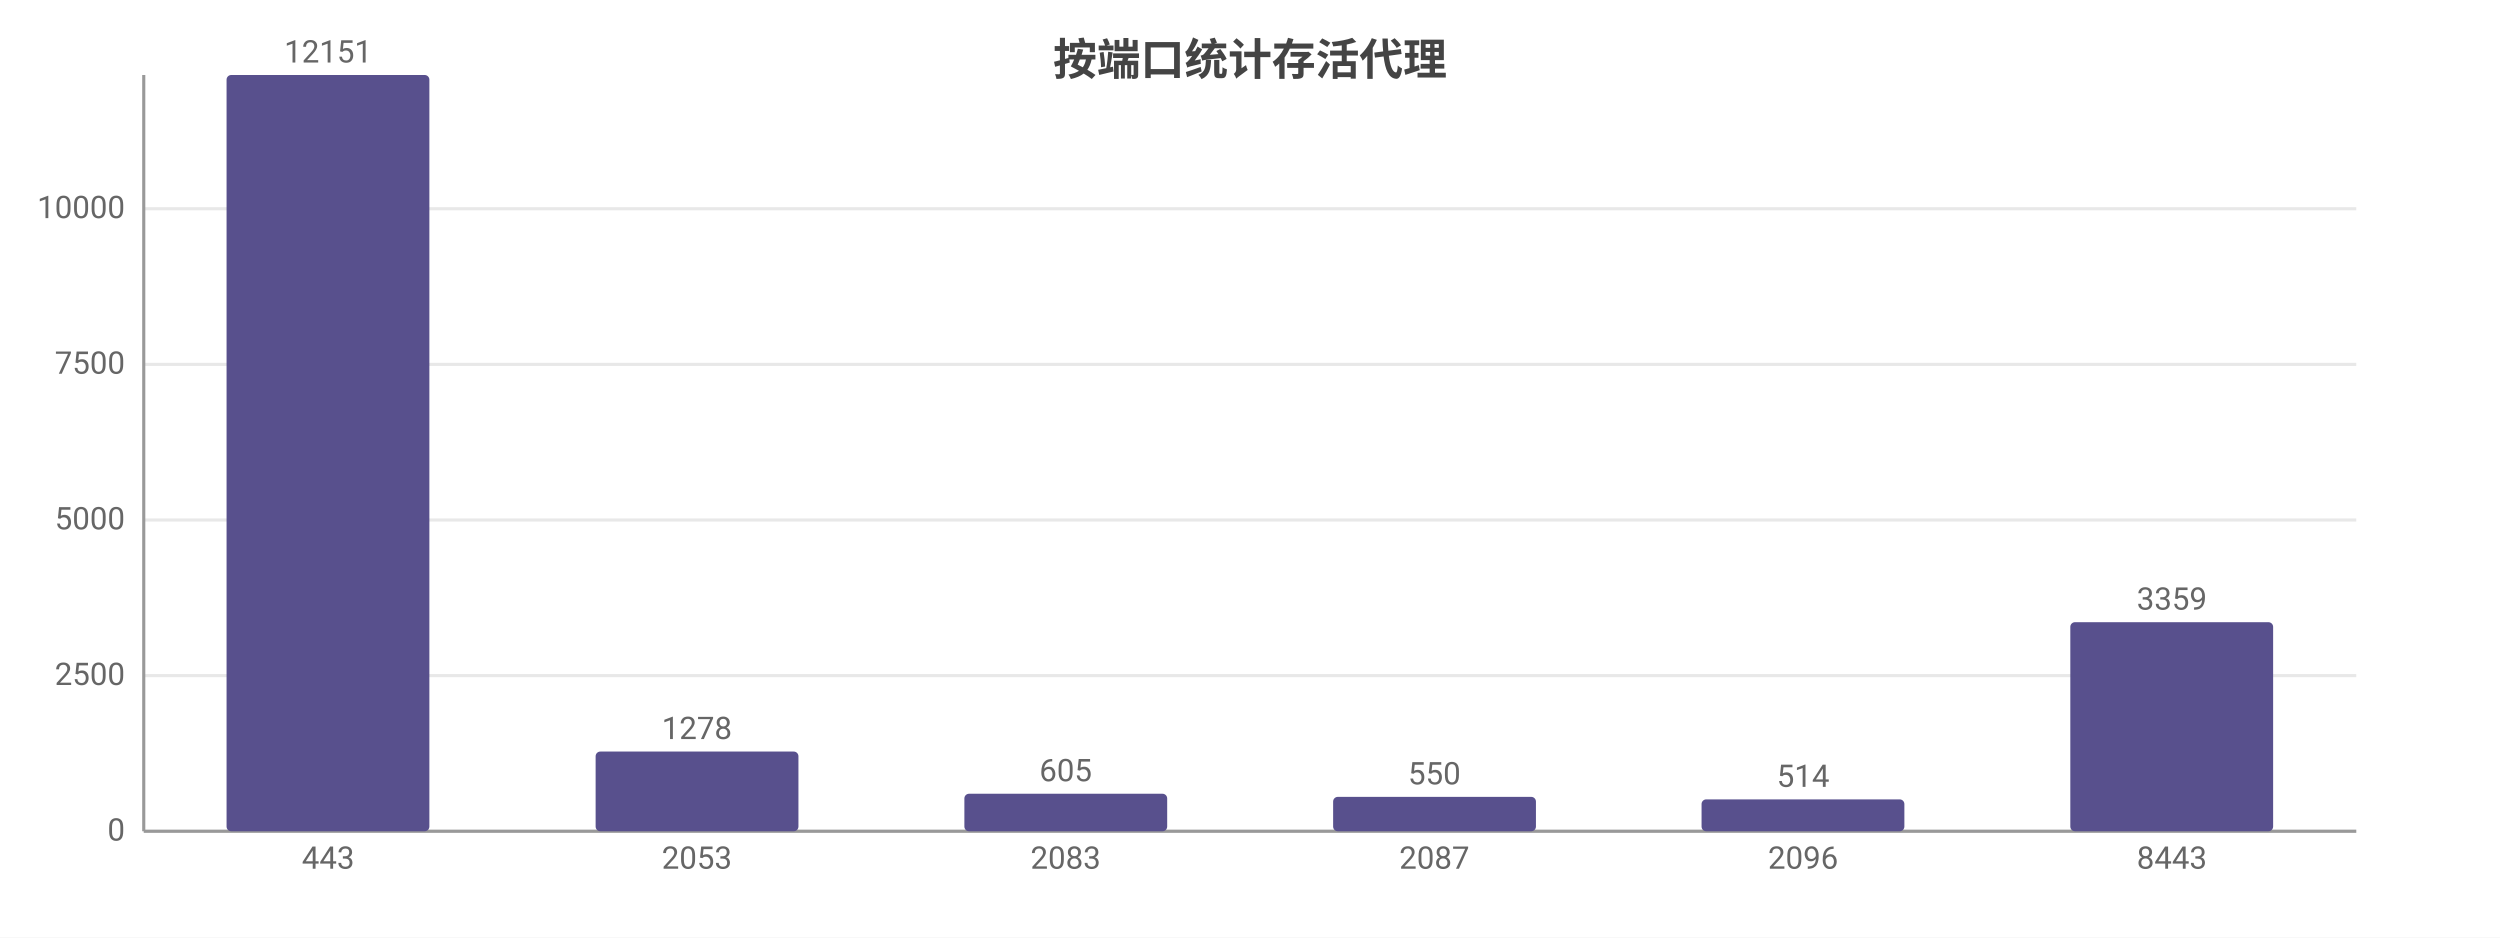
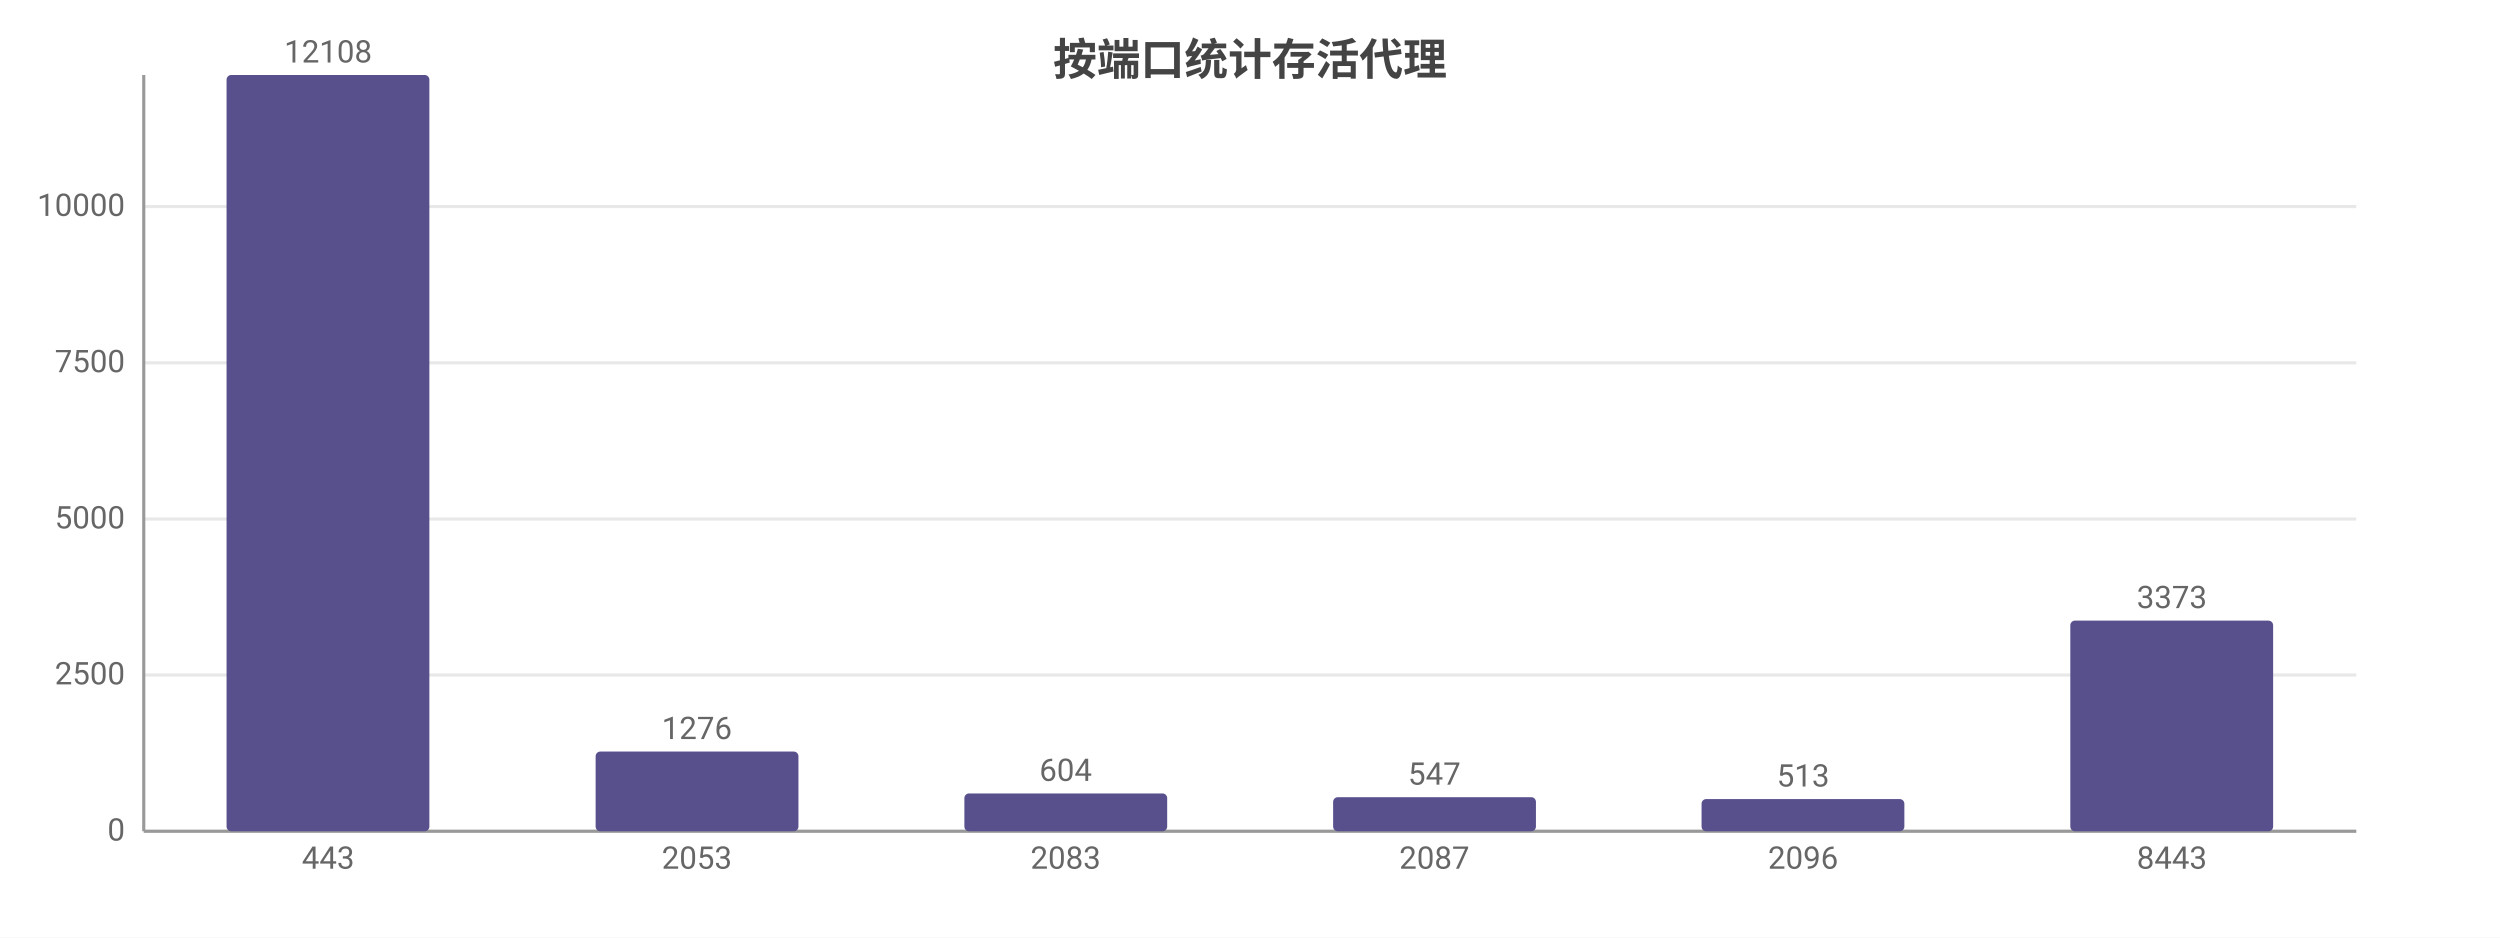
<svg xmlns="http://www.w3.org/2000/svg" width="800" height="300" viewBox="0 0 800 300">
  <rect width="800" height="300" fill="#ffffff" />
  <style>text{font-family:system-ui,-apple-system,'Segoe UI',Roboto,'PingFang SC','Microsoft YaHei','Noto Sans CJK SC',sans-serif}.g{stroke:#e8e8e8;stroke-width:1}.a{stroke:#999;stroke-width:1}.t{font-size:10px;fill:#666}.m{font-size:10px;text-anchor:middle;fill:#666}.e{font-size:10px;text-anchor:end;fill:#666}.l{font-size:11px;fill:#333}.tt{font-size:14px;font-weight:600;text-anchor:middle;fill:#444}.em{font-size:13px;text-anchor:middle;fill:#999}</style>
  <text class="tt" x="400.0" y="24">按端口统计存活代理</text>
  <line class="g" x1="46" y1="266" x2="754" y2="266" />
  <text class="e" x="40" y="269">0</text>
-   <line class="g" x1="46" y1="216.2" x2="754" y2="216.2" />
-   <text class="e" x="40" y="219.2">2500</text>
-   <line class="g" x1="46" y1="166.4" x2="754" y2="166.4" />
-   <text class="e" x="40" y="169.4">5000</text>
-   <line class="g" x1="46" y1="116.6" x2="754" y2="116.6" />
-   <text class="e" x="40" y="119.6">7500</text>
-   <line class="g" x1="46" y1="66.8" x2="754" y2="66.8" />
-   <text class="e" x="40" y="69.8">10000</text>
+   <line class="g" x1="46" y1="216.0" x2="754" y2="216.0" />
+   <text class="e" x="40" y="219.0">2500</text>
+   <line class="g" x1="46" y1="166.1" x2="754" y2="166.1" />
+   <text class="e" x="40" y="169.1">5000</text>
+   <line class="g" x1="46" y1="116.1" x2="754" y2="116.1" />
+   <text class="e" x="40" y="119.1">7500</text>
+   <line class="g" x1="46" y1="66.1" x2="754" y2="66.1" />
+   <text class="e" x="40" y="69.1">10000</text>
  <line class="a" x1="46" y1="24" x2="46" y2="266" />
  <line class="a" x1="46" y1="266" x2="754" y2="266" />
  <rect x="72.5" y="24" width="64.9" height="242" fill="#58508d" rx="1.5" />
-   <text class="m" x="105" y="20">12151</text>
+   <text class="m" x="105" y="20">12108</text>
  <text class="m" x="105" y="278">443</text>
  <rect x="190.6" y="240.5" width="64.9" height="25.5" fill="#58508d" rx="1.5" />
-   <text class="m" x="223" y="236.5">1278</text>
+   <text class="m" x="223" y="236.5">1276</text>
  <text class="m" x="223" y="278">2053</text>
-   <rect x="308.6" y="254.0" width="64.9" height="12.0" fill="#58508d" rx="1.5" />
-   <text class="m" x="341" y="250.0">605</text>
+   <rect x="308.6" y="253.9" width="64.9" height="12.1" fill="#58508d" rx="1.5" />
+   <text class="m" x="341" y="249.9">604</text>
  <text class="m" x="341" y="278">2083</text>
-   <rect x="426.6" y="255.0" width="64.9" height="11.0" fill="#58508d" rx="1.5" />
-   <text class="m" x="459" y="251.0">550</text>
+   <rect x="426.6" y="255.1" width="64.9" height="10.9" fill="#58508d" rx="1.5" />
+   <text class="m" x="459" y="251.1">547</text>
  <text class="m" x="459" y="278">2087</text>
-   <rect x="544.5" y="255.8" width="64.9" height="10.2" fill="#58508d" rx="1.5" />
-   <text class="m" x="577" y="251.8">514</text>
+   <rect x="544.5" y="255.7" width="64.9" height="10.3" fill="#58508d" rx="1.5" />
+   <text class="m" x="577" y="251.7">513</text>
  <text class="m" x="577" y="278">2096</text>
-   <rect x="662.5" y="199.1" width="64.9" height="66.9" fill="#58508d" rx="1.5" />
-   <text class="m" x="695" y="195.1">3359</text>
+   <rect x="662.5" y="198.6" width="64.9" height="67.4" fill="#58508d" rx="1.5" />
+   <text class="m" x="695" y="194.6">3373</text>
  <text class="m" x="695" y="278">8443</text>
</svg>
